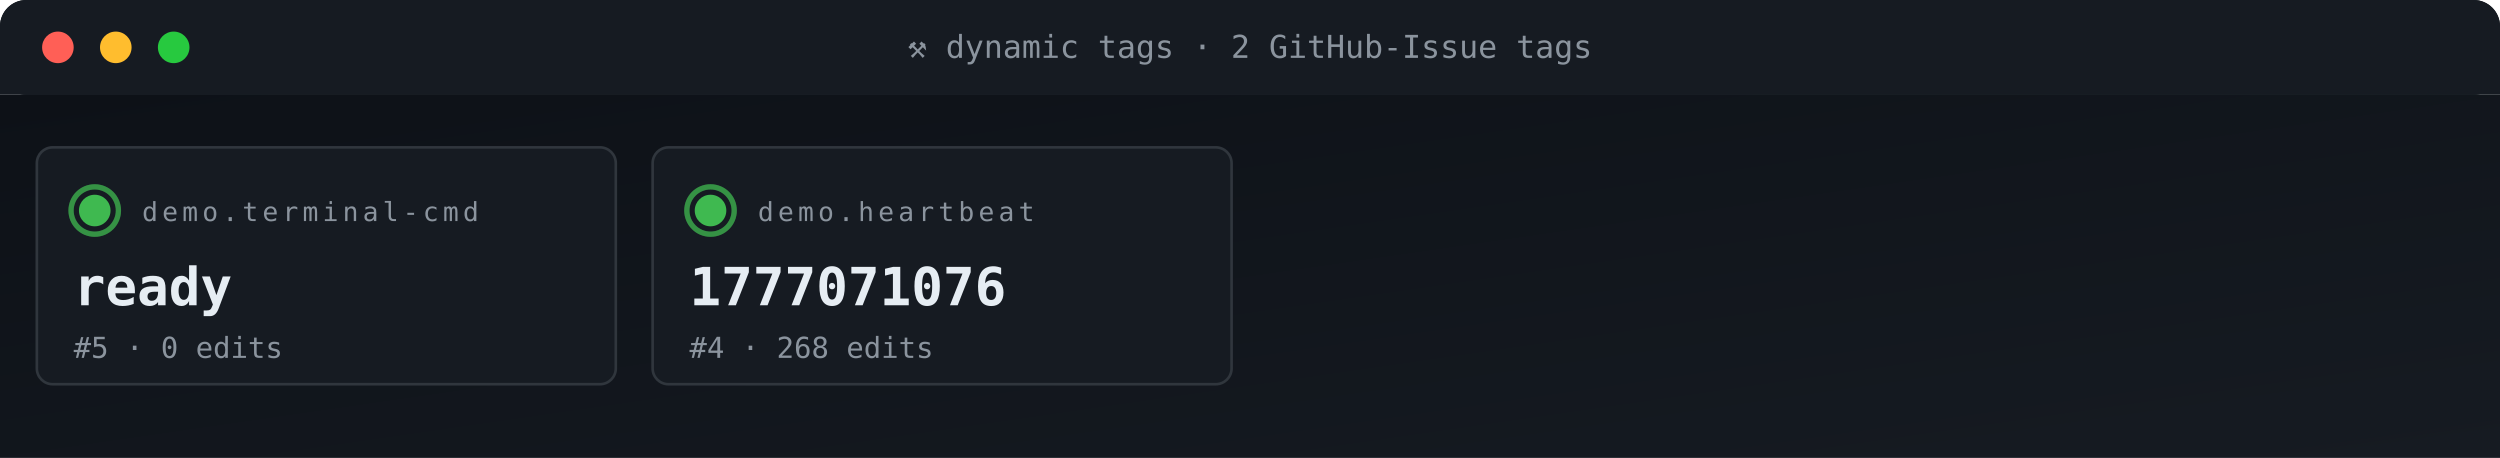
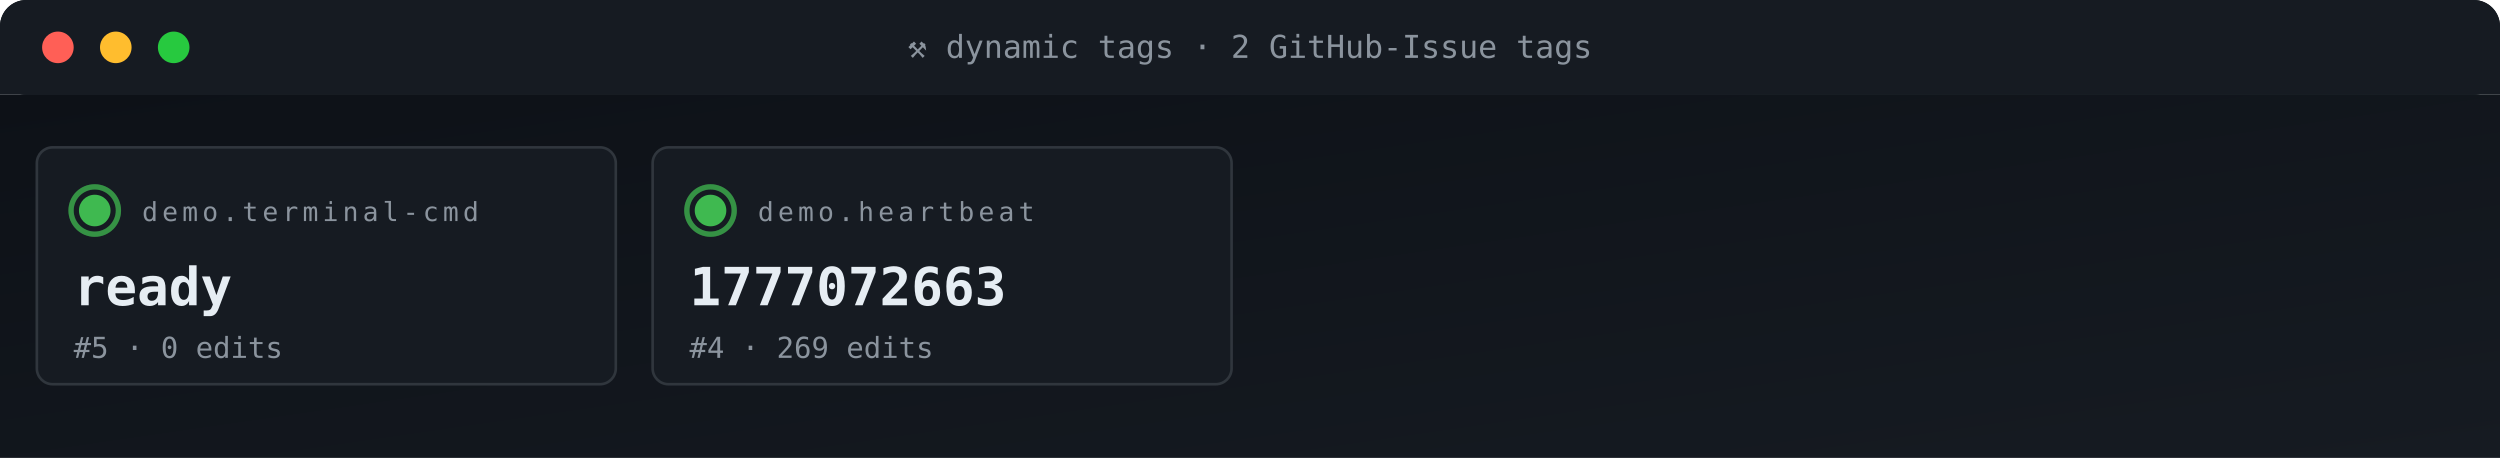
<svg xmlns="http://www.w3.org/2000/svg" viewBox="0 0 950 174" width="950" height="174" role="img" aria-label="ACG tag grid">
  <defs>
    <linearGradient id="gBg" x1="0" x2="1" y1="0" y2="1">
      <stop offset="0" stop-color="#0d1117" />
      <stop offset="1" stop-color="#161b22" />
    </linearGradient>
    <style>
      .t{font-family:'SFMono-Regular',Consolas,monospace}
      .lb{fill:#8b949e;font-size:10px;text-transform:uppercase;letter-spacing:1.6px}
      .va{fill:#e6edf3;font-size:20px;font-weight:700}
      .vs{fill:#e6edf3;font-size:14px;font-weight:600}
      .lo{fill:#79c0ff;font-size:11px}
      .sub{fill:#8b949e;font-size:11px}
      .g{fill:#3fb950} .a{fill:#e3b341} .r{fill:#f85149}
      .p{fill:#a371f7} .o{fill:#f0883e}
      .pulse{animation:plz 1.8s ease-out infinite}
      @keyframes plz{
        0%{transform:scale(1);opacity:.85}
        45%{transform:scale(1.35);opacity:.3}
        100%{transform:scale(1.8);opacity:0}
      }
      .spin{animation:sp 4s linear infinite;transform-origin:center}
      @keyframes sp{from{transform:rotate(0)}to{transform:rotate(360deg)}}
    </style>
  </defs>
  <rect width="950" height="36" rx="10" fill="url(#gBg)" />
  <rect x="0" y="0" width="950" height="36" rx="10" fill="#161b22" />
  <rect x="0" y="26" width="950" height="10" fill="#161b22" />
  <circle cx="22" cy="18" r="6" fill="#ff5f56" />
  <circle cx="44" cy="18" r="6" fill="#ffbd2e" />
  <circle cx="66" cy="18" r="6" fill="#27c93f" />
  <text x="475" y="22" text-anchor="middle" class="t" font-size="12" fill="#8b949e">⚒ dynamic tags · 2 GitHub-Issue tags</text>
  <rect y="36" width="950" height="138" fill="url(#gBg)" />
  <rect x="14" y="56" width="220" height="90" rx="6" fill="#161b22" stroke="#30363d" stroke-width="1" />
  <g style="transform-origin:36px 80px">
    <circle cx="36" cy="80" r="9" fill="none" stroke="#3fb950" stroke-width="2" opacity=".5" class="pulse" />
    <circle cx="36" cy="80" r="9" fill="none" stroke="#3fb950" stroke-width="2" opacity=".5" class="pulse" style="animation-delay:.6s" />
  </g>
  <circle cx="36" cy="80" r="6" class="g" />
  <text x="54" y="84" class="t lb">demo.terminal-cmd</text>
  <text x="28" y="116" class="t va">ready</text>
  <text x="28" y="136" class="t sub">#5 · 0 edits</text>
  <rect x="248" y="56" width="220" height="90" rx="6" fill="#161b22" stroke="#30363d" stroke-width="1" />
  <g style="transform-origin:270px 80px">
    <circle cx="270" cy="80" r="9" fill="none" stroke="#3fb950" stroke-width="2" opacity=".5" class="pulse" />
    <circle cx="270" cy="80" r="9" fill="none" stroke="#3fb950" stroke-width="2" opacity=".5" class="pulse" style="animation-delay:.6s" />
  </g>
  <circle cx="270" cy="80" r="6" class="g" />
  <text x="288" y="84" class="t lb">demo.heartbeat</text>
-   <text x="262" y="116" class="t va">1777071076</text>
-   <text x="262" y="136" class="t sub">#4 · 268 edits</text>
+   <text x="262" y="116" class="t va">1777072663</text>
+   <text x="262" y="136" class="t sub">#4 · 269 edits</text>
</svg>
